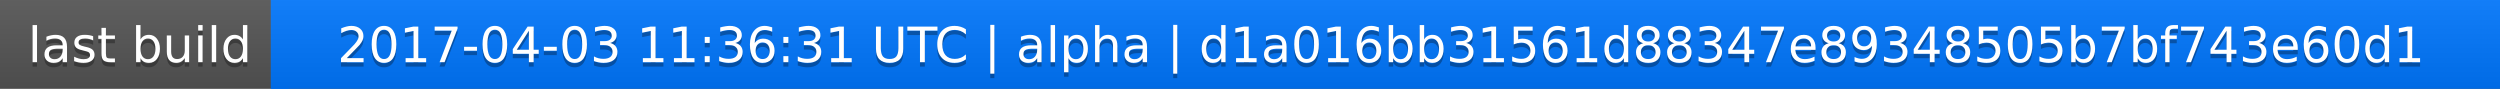
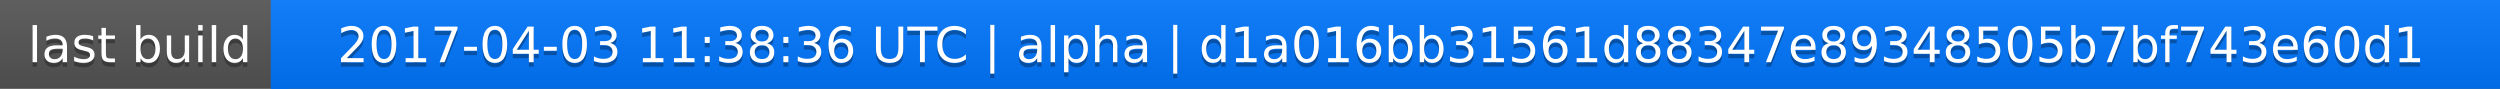
<svg xmlns="http://www.w3.org/2000/svg" width="563" height="20">
  <linearGradient id="a" x2="0" y2="100%">
    <stop offset="0" stop-color="#bbb" stop-opacity=".1" />
    <stop offset="1" stop-opacity=".1" />
  </linearGradient>
  <rect rx="0" width="563" height="20" fill="#555" />
  <rect rx="0" x="61" width="502" height="20" fill="#07f" />
  <path fill="#07f" d="M61 0h4v20h-4z" />
  <rect rx="0" width="563" height="20" fill="url(#a)" />
  <g fill="#fff" text-anchor="middle" font-family="DejaVu Sans,Verdana,Geneva,sans-serif" font-size="11">
    <text x="31.5" y="15" fill="#010101" fill-opacity=".3">last build</text>
    <text x="31.5" y="14">last build</text>
-     <text x="311" y="15" fill="#010101" fill-opacity=".3">2017-04-03 11:36:31 UTC | alpha | d1a016bb31561d88347e89348505b7bf743e60d1</text>
-     <text x="311" y="14">2017-04-03 11:36:31 UTC | alpha | d1a016bb31561d88347e89348505b7bf743e60d1</text>
+     <text x="311" y="15" fill="#010101" fill-opacity=".3">2017-04-03 11:38:36 UTC | alpha | d1a016bb31561d88347e89348505b7bf743e60d1</text>
+     <text x="311" y="14">2017-04-03 11:38:36 UTC | alpha | d1a016bb31561d88347e89348505b7bf743e60d1</text>
  </g>
</svg>
